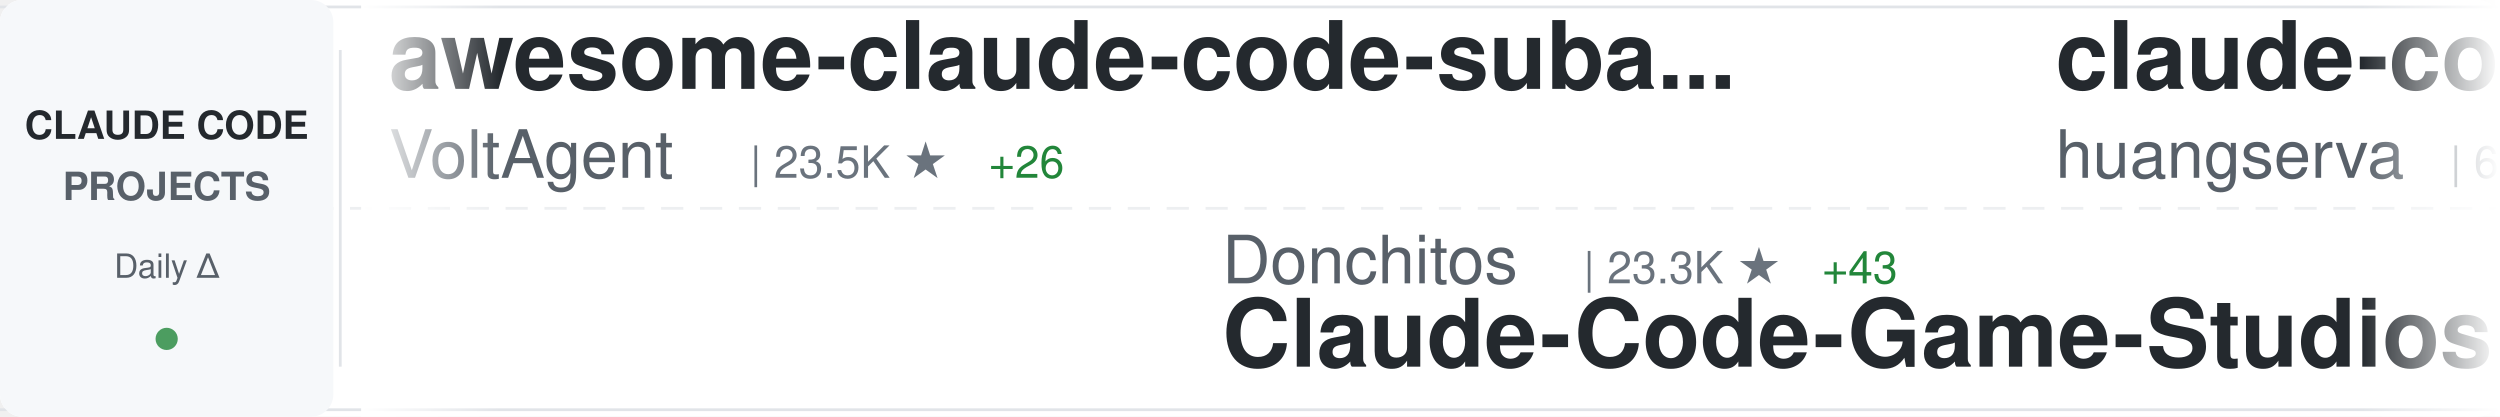
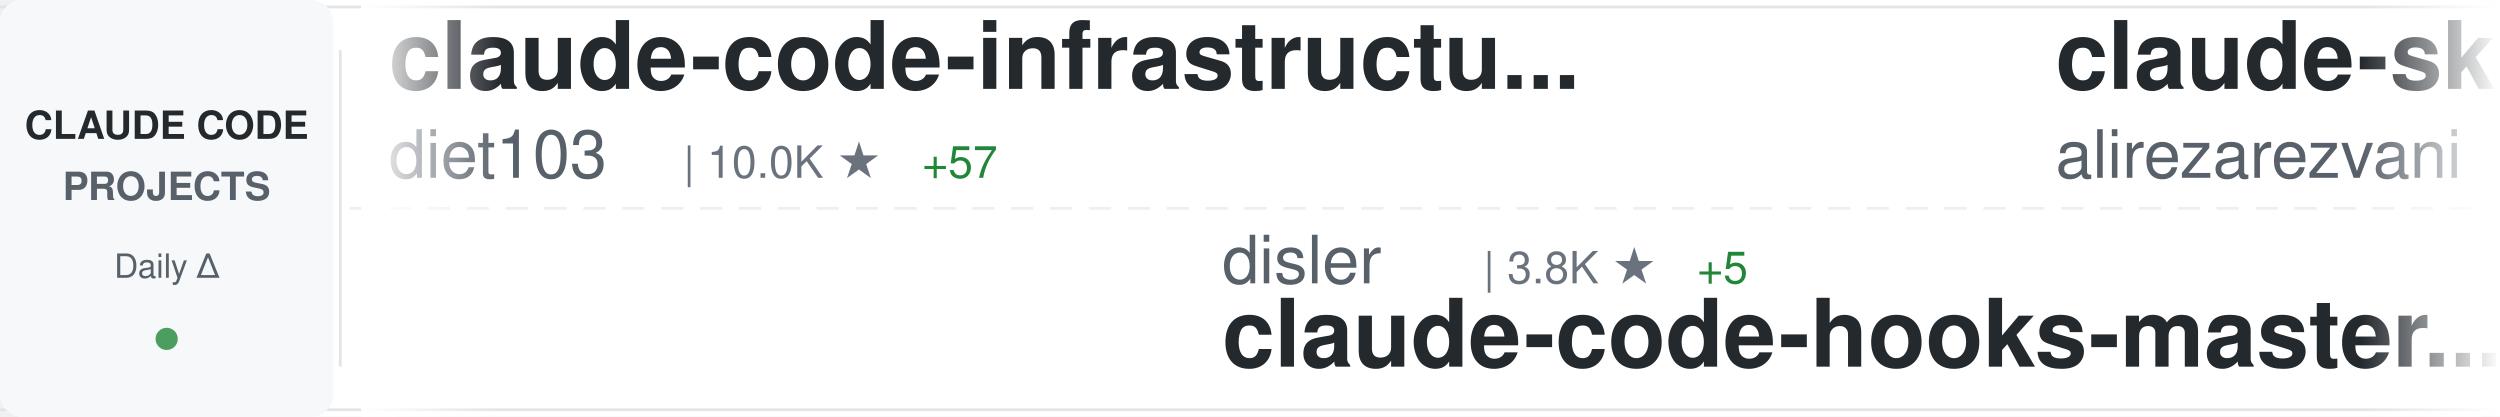
<svg xmlns="http://www.w3.org/2000/svg" width="900" height="150">
  <defs>
    <linearGradient id="awesomeLeftFade" x1="0%" y1="0%" x2="100%" y2="0%">
      <stop offset="0%" style="stop-color:#ffffff;stop-opacity:1" />
      <stop offset="100%" style="stop-color:#ffffff;stop-opacity:0" />
    </linearGradient>
    <linearGradient id="awesomeRightFade" x1="0%" y1="0%" x2="100%" y2="0%">
      <stop offset="0%" style="stop-color:#ffffff;stop-opacity:0" />
      <stop offset="100%" style="stop-color:#ffffff;stop-opacity:1" />
    </linearGradient>
  </defs>
  <rect width="900" height="150" fill="#ffffff" rx="8" />
  <rect x="0" y="2" width="900" height="1" fill="#e1e4e8" />
  <rect x="0" y="147" width="900" height="1" fill="#e1e4e8" />
  <line x1="0" y1="75" x2="900" y2="75" stroke="#e1e4e8" stroke-width="1" stroke-dasharray="8 6" opacity="0.6" />
  <rect x="0" y="0" width="120" height="150" fill="#f6f8fa" rx="8" />
  <text x="60" y="50" font-family="-apple-system, BlinkMacSystemFont, 'Segoe UI', Helvetica, Arial, sans-serif" font-size="14" font-weight="600" fill="#24292e" text-anchor="middle">CLAUDE CODE</text>
  <text x="60" y="72" font-family="-apple-system, BlinkMacSystemFont, 'Segoe UI', Helvetica, Arial, sans-serif" font-size="14" font-weight="600" fill="#586069" text-anchor="middle">PROJECTS</text>
  <text x="60" y="100" font-family="-apple-system, BlinkMacSystemFont, 'Segoe UI', Helvetica, Arial, sans-serif" font-size="12" font-weight="500" fill="#586069" text-anchor="middle">Daily Δ</text>
  <circle cx="60" cy="122" r="4" fill="#22863a" opacity="0.8" />
  <rect x="122" y="18" width="1" height="114" fill="#e1e4e8" />
  <clipPath id="awesomeTickerClip">
    <rect x="130" y="0" width="770" height="150" />
  </clipPath>
  <g clip-path="url(#awesomeTickerClip)">
    <g id="awesomeTickerItems">
      <animateTransform attributeName="transform" attributeType="XML" type="translate" from="0 0" to="-3000 0" dur="54s" repeatCount="indefinite" />
      <g transform="translate(0, 0)">
-         <text x="140" y="32" font-family="-apple-system, BlinkMacSystemFont, 'Segoe UI', Helvetica, Arial, sans-serif" font-size="34" font-weight="600" fill="#24292e">awesome-claude-code-suba...</text>
-         <text x="140" y="64" font-family="-apple-system, BlinkMacSystemFont, 'Segoe UI', Helvetica, Arial, sans-serif" font-size="24" font-weight="400" fill="#586069">VoltAgent</text>
-         <text x="270" y="64" font-family="-apple-system, BlinkMacSystemFont, 'Segoe UI', Helvetica, Arial, sans-serif" font-size="16" font-weight="500" fill="#6a737d">| 23.5K ★</text>
-         <text x="356" y="64" font-family="-apple-system, BlinkMacSystemFont, 'Segoe UI', Helvetica, Arial, sans-serif" font-size="16" font-weight="500" fill="#22863a"> +26</text>
+         <text x="140" y="32" font-family="-apple-system, BlinkMacSystemFont, 'Segoe UI', Helvetica, Arial, sans-serif" font-size="34" font-weight="600" fill="#24292e">claude-code-infrastructu...</text>
+         <text x="140" y="64" font-family="-apple-system, BlinkMacSystemFont, 'Segoe UI', Helvetica, Arial, sans-serif" font-size="24" font-weight="400" fill="#586069">diet103</text>
+         <text x="246" y="64" font-family="-apple-system, BlinkMacSystemFont, 'Segoe UI', Helvetica, Arial, sans-serif" font-size="16" font-weight="500" fill="#6a737d">| 10.0K ★</text>
+         <text x="332" y="64" font-family="-apple-system, BlinkMacSystemFont, 'Segoe UI', Helvetica, Arial, sans-serif" font-size="16" font-weight="500" fill="#22863a"> +57</text>
      </g>
      <g transform="translate(300, 0)">
-         <text x="140" y="102" font-family="-apple-system, BlinkMacSystemFont, 'Segoe UI', Helvetica, Arial, sans-serif" font-size="24" font-weight="400" fill="#586069">Donchitos</text>
-         <text x="270" y="102" font-family="-apple-system, BlinkMacSystemFont, 'Segoe UI', Helvetica, Arial, sans-serif" font-size="16" font-weight="500" fill="#6a737d">| 23.3K ★</text>
-         <text x="356" y="102" font-family="-apple-system, BlinkMacSystemFont, 'Segoe UI', Helvetica, Arial, sans-serif" font-size="16" font-weight="500" fill="#22863a"> +43</text>
-         <text x="140" y="132" font-family="-apple-system, BlinkMacSystemFont, 'Segoe UI', Helvetica, Arial, sans-serif" font-size="34" font-weight="600" fill="#24292e">Claude-Code-Game-Studios</text>
+         <text x="140" y="102" font-family="-apple-system, BlinkMacSystemFont, 'Segoe UI', Helvetica, Arial, sans-serif" font-size="24" font-weight="400" fill="#586069">disler</text>
+         <text x="234" y="102" font-family="-apple-system, BlinkMacSystemFont, 'Segoe UI', Helvetica, Arial, sans-serif" font-size="16" font-weight="500" fill="#6a737d">| 3.8K ★</text>
+         <text x="311" y="102" font-family="-apple-system, BlinkMacSystemFont, 'Segoe UI', Helvetica, Arial, sans-serif" font-size="16" font-weight="500" fill="#22863a"> +5</text>
+         <text x="140" y="132" font-family="-apple-system, BlinkMacSystemFont, 'Segoe UI', Helvetica, Arial, sans-serif" font-size="34" font-weight="600" fill="#24292e">claude-code-hooks-master...</text>
      </g>
      <g transform="translate(600, 0)">
-         <text x="140" y="32" font-family="-apple-system, BlinkMacSystemFont, 'Segoe UI', Helvetica, Arial, sans-serif" font-size="34" font-weight="600" fill="#24292e">claude-code-cli</text>
-         <text x="140" y="64" font-family="-apple-system, BlinkMacSystemFont, 'Segoe UI', Helvetica, Arial, sans-serif" font-size="24" font-weight="400" fill="#586069">huangserva</text>
-         <text x="282" y="64" font-family="-apple-system, BlinkMacSystemFont, 'Segoe UI', Helvetica, Arial, sans-serif" font-size="16" font-weight="500" fill="#6a737d">| 622 ★</text>
+         <text x="140" y="32" font-family="-apple-system, BlinkMacSystemFont, 'Segoe UI', Helvetica, Arial, sans-serif" font-size="34" font-weight="600" fill="#24292e">claude-skills</text>
+         <text x="140" y="64" font-family="-apple-system, BlinkMacSystemFont, 'Segoe UI', Helvetica, Arial, sans-serif" font-size="24" font-weight="400" fill="#586069">alirezarezvani</text>
+         <text x="330" y="64" font-family="-apple-system, BlinkMacSystemFont, 'Segoe UI', Helvetica, Arial, sans-serif" font-size="16" font-weight="500" fill="#6a737d">| 22.9K ★</text>
+         <text x="416" y="64" font-family="-apple-system, BlinkMacSystemFont, 'Segoe UI', Helvetica, Arial, sans-serif" font-size="16" font-weight="500" fill="#22863a"> +62</text>
      </g>
      <g transform="translate(900, 0)">
-         <text x="140" y="102" font-family="-apple-system, BlinkMacSystemFont, 'Segoe UI', Helvetica, Arial, sans-serif" font-size="24" font-weight="400" fill="#586069">https-deeplearning-ai</text>
-         <text x="414" y="102" font-family="-apple-system, BlinkMacSystemFont, 'Segoe UI', Helvetica, Arial, sans-serif" font-size="16" font-weight="500" fill="#6a737d">| 535 ★</text>
-         <text x="140" y="132" font-family="-apple-system, BlinkMacSystemFont, 'Segoe UI', Helvetica, Arial, sans-serif" font-size="34" font-weight="600" fill="#24292e">sc-claude-code-files</text>
+         <text x="140" y="102" font-family="-apple-system, BlinkMacSystemFont, 'Segoe UI', Helvetica, Arial, sans-serif" font-size="24" font-weight="400" fill="#586069">VILA-Lab</text>
+         <text x="258" y="102" font-family="-apple-system, BlinkMacSystemFont, 'Segoe UI', Helvetica, Arial, sans-serif" font-size="16" font-weight="500" fill="#6a737d">| 2.0K ★</text>
+         <text x="335" y="102" font-family="-apple-system, BlinkMacSystemFont, 'Segoe UI', Helvetica, Arial, sans-serif" font-size="16" font-weight="500" fill="#22863a"> +5</text>
+         <text x="140" y="132" font-family="-apple-system, BlinkMacSystemFont, 'Segoe UI', Helvetica, Arial, sans-serif" font-size="34" font-weight="600" fill="#24292e">Dive-into-Claude-Code</text>
      </g>
      <g transform="translate(1200, 0)">
-         <text x="140" y="32" font-family="-apple-system, BlinkMacSystemFont, 'Segoe UI', Helvetica, Arial, sans-serif" font-size="34" font-weight="600" fill="#24292e">edmunds-claude-code</text>
-         <text x="140" y="64" font-family="-apple-system, BlinkMacSystemFont, 'Segoe UI', Helvetica, Arial, sans-serif" font-size="24" font-weight="400" fill="#586069">edmund-io</text>
-         <text x="270" y="64" font-family="-apple-system, BlinkMacSystemFont, 'Segoe UI', Helvetica, Arial, sans-serif" font-size="16" font-weight="500" fill="#6a737d">| 1.5K ★</text>
+         <text x="140" y="32" font-family="-apple-system, BlinkMacSystemFont, 'Segoe UI', Helvetica, Arial, sans-serif" font-size="34" font-weight="600" fill="#24292e">ClaudeCode</text>
+         <text x="140" y="64" font-family="-apple-system, BlinkMacSystemFont, 'Segoe UI', Helvetica, Arial, sans-serif" font-size="24" font-weight="400" fill="#586069">guanshan</text>
+         <text x="258" y="64" font-family="-apple-system, BlinkMacSystemFont, 'Segoe UI', Helvetica, Arial, sans-serif" font-size="16" font-weight="500" fill="#6a737d">| 61 ★</text>
      </g>
      <g transform="translate(1500, 0)">
-         <text x="140" y="102" font-family="-apple-system, BlinkMacSystemFont, 'Segoe UI', Helvetica, Arial, sans-serif" font-size="24" font-weight="400" fill="#586069">sugyan</text>
-         <text x="234" y="102" font-family="-apple-system, BlinkMacSystemFont, 'Segoe UI', Helvetica, Arial, sans-serif" font-size="16" font-weight="500" fill="#6a737d">| 1.1K ★</text>
-         <text x="140" y="132" font-family="-apple-system, BlinkMacSystemFont, 'Segoe UI', Helvetica, Arial, sans-serif" font-size="34" font-weight="600" fill="#24292e">claude-code-webui</text>
+         <text x="140" y="102" font-family="-apple-system, BlinkMacSystemFont, 'Segoe UI', Helvetica, Arial, sans-serif" font-size="24" font-weight="400" fill="#586069">wanshuiyin</text>
+         <text x="282" y="102" font-family="-apple-system, BlinkMacSystemFont, 'Segoe UI', Helvetica, Arial, sans-serif" font-size="16" font-weight="500" fill="#6a737d">| 13.6K ★</text>
+         <text x="368" y="102" font-family="-apple-system, BlinkMacSystemFont, 'Segoe UI', Helvetica, Arial, sans-serif" font-size="16" font-weight="500" fill="#22863a"> +45</text>
+         <text x="140" y="132" font-family="-apple-system, BlinkMacSystemFont, 'Segoe UI', Helvetica, Arial, sans-serif" font-size="34" font-weight="600" fill="#24292e">Auto-claude-code-researc...</text>
      </g>
      <g transform="translate(1800, 0)">
-         <text x="140" y="32" font-family="-apple-system, BlinkMacSystemFont, 'Segoe UI', Helvetica, Arial, sans-serif" font-size="34" font-weight="600" fill="#24292e">claude-coder</text>
-         <text x="140" y="64" font-family="-apple-system, BlinkMacSystemFont, 'Segoe UI', Helvetica, Arial, sans-serif" font-size="24" font-weight="400" fill="#586069">kodu-ai</text>
-         <text x="246" y="64" font-family="-apple-system, BlinkMacSystemFont, 'Segoe UI', Helvetica, Arial, sans-serif" font-size="16" font-weight="500" fill="#6a737d">| 5.3K ★</text>
+         <text x="140" y="32" font-family="-apple-system, BlinkMacSystemFont, 'Segoe UI', Helvetica, Arial, sans-serif" font-size="34" font-weight="600" fill="#24292e">Claude-Code</text>
+         <text x="140" y="64" font-family="-apple-system, BlinkMacSystemFont, 'Segoe UI', Helvetica, Arial, sans-serif" font-size="24" font-weight="400" fill="#586069">KPR111</text>
+         <text x="234" y="64" font-family="-apple-system, BlinkMacSystemFont, 'Segoe UI', Helvetica, Arial, sans-serif" font-size="16" font-weight="500" fill="#6a737d">| 18 ★</text>
      </g>
      <g transform="translate(2100, 0)">
-         <text x="140" y="102" font-family="-apple-system, BlinkMacSystemFont, 'Segoe UI', Helvetica, Arial, sans-serif" font-size="24" font-weight="400" fill="#586069">lintsinghua</text>
-         <text x="294" y="102" font-family="-apple-system, BlinkMacSystemFont, 'Segoe UI', Helvetica, Arial, sans-serif" font-size="16" font-weight="500" fill="#6a737d">| 4.0K ★</text>
-         <text x="371" y="102" font-family="-apple-system, BlinkMacSystemFont, 'Segoe UI', Helvetica, Arial, sans-serif" font-size="16" font-weight="500" fill="#22863a"> +2</text>
-         <text x="140" y="132" font-family="-apple-system, BlinkMacSystemFont, 'Segoe UI', Helvetica, Arial, sans-serif" font-size="34" font-weight="600" fill="#24292e">claude-code-book</text>
+         <text x="140" y="102" font-family="-apple-system, BlinkMacSystemFont, 'Segoe UI', Helvetica, Arial, sans-serif" font-size="24" font-weight="400" fill="#586069">Alishahryar1</text>
+         <text x="306" y="102" font-family="-apple-system, BlinkMacSystemFont, 'Segoe UI', Helvetica, Arial, sans-serif" font-size="16" font-weight="500" fill="#6a737d">| 41.3K ★</text>
+         <text x="392" y="102" font-family="-apple-system, BlinkMacSystemFont, 'Segoe UI', Helvetica, Arial, sans-serif" font-size="16" font-weight="500" fill="#22863a"> +324</text>
+         <text x="140" y="132" font-family="-apple-system, BlinkMacSystemFont, 'Segoe UI', Helvetica, Arial, sans-serif" font-size="34" font-weight="600" fill="#24292e">free-claude-code</text>
      </g>
      <g transform="translate(2400, 0)">
-         <text x="140" y="32" font-family="-apple-system, BlinkMacSystemFont, 'Segoe UI', Helvetica, Arial, sans-serif" font-size="34" font-weight="600" fill="#24292e">ECC</text>
-         <text x="140" y="64" font-family="-apple-system, BlinkMacSystemFont, 'Segoe UI', Helvetica, Arial, sans-serif" font-size="24" font-weight="400" fill="#586069">affaan-m</text>
-         <text x="258" y="64" font-family="-apple-system, BlinkMacSystemFont, 'Segoe UI', Helvetica, Arial, sans-serif" font-size="16" font-weight="500" fill="#6a737d">| 231.6K ★</text>
-         <text x="353" y="64" font-family="-apple-system, BlinkMacSystemFont, 'Segoe UI', Helvetica, Arial, sans-serif" font-size="16" font-weight="500" fill="#22863a"> +380</text>
+         <text x="140" y="32" font-family="-apple-system, BlinkMacSystemFont, 'Segoe UI', Helvetica, Arial, sans-serif" font-size="34" font-weight="600" fill="#24292e">sc-claude-code-files</text>
+         <text x="140" y="64" font-family="-apple-system, BlinkMacSystemFont, 'Segoe UI', Helvetica, Arial, sans-serif" font-size="24" font-weight="400" fill="#586069">https-deeplearning-ai</text>
+         <text x="414" y="64" font-family="-apple-system, BlinkMacSystemFont, 'Segoe UI', Helvetica, Arial, sans-serif" font-size="16" font-weight="500" fill="#6a737d">| 535 ★</text>
      </g>
      <g transform="translate(2700, 0)">
-         <text x="140" y="102" font-family="-apple-system, BlinkMacSystemFont, 'Segoe UI', Helvetica, Arial, sans-serif" font-size="24" font-weight="400" fill="#586069">frankbria</text>
-         <text x="270" y="102" font-family="-apple-system, BlinkMacSystemFont, 'Segoe UI', Helvetica, Arial, sans-serif" font-size="16" font-weight="500" fill="#6a737d">| 9.6K ★</text>
-         <text x="347" y="102" font-family="-apple-system, BlinkMacSystemFont, 'Segoe UI', Helvetica, Arial, sans-serif" font-size="16" font-weight="500" fill="#22863a"> +3</text>
-         <text x="140" y="132" font-family="-apple-system, BlinkMacSystemFont, 'Segoe UI', Helvetica, Arial, sans-serif" font-size="34" font-weight="600" fill="#24292e">ralph-claude-code</text>
+         <text x="140" y="102" font-family="-apple-system, BlinkMacSystemFont, 'Segoe UI', Helvetica, Arial, sans-serif" font-size="24" font-weight="400" fill="#586069">edmund-io</text>
+         <text x="270" y="102" font-family="-apple-system, BlinkMacSystemFont, 'Segoe UI', Helvetica, Arial, sans-serif" font-size="16" font-weight="500" fill="#6a737d">| 1.5K ★</text>
+         <text x="140" y="132" font-family="-apple-system, BlinkMacSystemFont, 'Segoe UI', Helvetica, Arial, sans-serif" font-size="34" font-weight="600" fill="#24292e">edmunds-claude-code</text>
      </g>
      <g transform="translate(3000, 0)">
-         <text x="140" y="32" font-family="-apple-system, BlinkMacSystemFont, 'Segoe UI', Helvetica, Arial, sans-serif" font-size="34" font-weight="600" fill="#24292e">awesome-claude-code-suba...</text>
-         <text x="140" y="64" font-family="-apple-system, BlinkMacSystemFont, 'Segoe UI', Helvetica, Arial, sans-serif" font-size="24" font-weight="400" fill="#586069">VoltAgent</text>
-         <text x="270" y="64" font-family="-apple-system, BlinkMacSystemFont, 'Segoe UI', Helvetica, Arial, sans-serif" font-size="16" font-weight="500" fill="#6a737d">| 23.5K ★</text>
-         <text x="356" y="64" font-family="-apple-system, BlinkMacSystemFont, 'Segoe UI', Helvetica, Arial, sans-serif" font-size="16" font-weight="500" fill="#22863a"> +26</text>
+         <text x="140" y="32" font-family="-apple-system, BlinkMacSystemFont, 'Segoe UI', Helvetica, Arial, sans-serif" font-size="34" font-weight="600" fill="#24292e">claude-code-infrastructu...</text>
+         <text x="140" y="64" font-family="-apple-system, BlinkMacSystemFont, 'Segoe UI', Helvetica, Arial, sans-serif" font-size="24" font-weight="400" fill="#586069">diet103</text>
+         <text x="246" y="64" font-family="-apple-system, BlinkMacSystemFont, 'Segoe UI', Helvetica, Arial, sans-serif" font-size="16" font-weight="500" fill="#6a737d">| 10.0K ★</text>
+         <text x="332" y="64" font-family="-apple-system, BlinkMacSystemFont, 'Segoe UI', Helvetica, Arial, sans-serif" font-size="16" font-weight="500" fill="#22863a"> +57</text>
      </g>
      <g transform="translate(3300, 0)">
-         <text x="140" y="102" font-family="-apple-system, BlinkMacSystemFont, 'Segoe UI', Helvetica, Arial, sans-serif" font-size="24" font-weight="400" fill="#586069">Donchitos</text>
-         <text x="270" y="102" font-family="-apple-system, BlinkMacSystemFont, 'Segoe UI', Helvetica, Arial, sans-serif" font-size="16" font-weight="500" fill="#6a737d">| 23.3K ★</text>
-         <text x="356" y="102" font-family="-apple-system, BlinkMacSystemFont, 'Segoe UI', Helvetica, Arial, sans-serif" font-size="16" font-weight="500" fill="#22863a"> +43</text>
-         <text x="140" y="132" font-family="-apple-system, BlinkMacSystemFont, 'Segoe UI', Helvetica, Arial, sans-serif" font-size="34" font-weight="600" fill="#24292e">Claude-Code-Game-Studios</text>
+         <text x="140" y="102" font-family="-apple-system, BlinkMacSystemFont, 'Segoe UI', Helvetica, Arial, sans-serif" font-size="24" font-weight="400" fill="#586069">disler</text>
+         <text x="234" y="102" font-family="-apple-system, BlinkMacSystemFont, 'Segoe UI', Helvetica, Arial, sans-serif" font-size="16" font-weight="500" fill="#6a737d">| 3.8K ★</text>
+         <text x="311" y="102" font-family="-apple-system, BlinkMacSystemFont, 'Segoe UI', Helvetica, Arial, sans-serif" font-size="16" font-weight="500" fill="#22863a"> +5</text>
+         <text x="140" y="132" font-family="-apple-system, BlinkMacSystemFont, 'Segoe UI', Helvetica, Arial, sans-serif" font-size="34" font-weight="600" fill="#24292e">claude-code-hooks-master...</text>
      </g>
      <g transform="translate(3600, 0)">
-         <text x="140" y="32" font-family="-apple-system, BlinkMacSystemFont, 'Segoe UI', Helvetica, Arial, sans-serif" font-size="34" font-weight="600" fill="#24292e">claude-code-cli</text>
-         <text x="140" y="64" font-family="-apple-system, BlinkMacSystemFont, 'Segoe UI', Helvetica, Arial, sans-serif" font-size="24" font-weight="400" fill="#586069">huangserva</text>
-         <text x="282" y="64" font-family="-apple-system, BlinkMacSystemFont, 'Segoe UI', Helvetica, Arial, sans-serif" font-size="16" font-weight="500" fill="#6a737d">| 622 ★</text>
+         <text x="140" y="32" font-family="-apple-system, BlinkMacSystemFont, 'Segoe UI', Helvetica, Arial, sans-serif" font-size="34" font-weight="600" fill="#24292e">claude-skills</text>
+         <text x="140" y="64" font-family="-apple-system, BlinkMacSystemFont, 'Segoe UI', Helvetica, Arial, sans-serif" font-size="24" font-weight="400" fill="#586069">alirezarezvani</text>
+         <text x="330" y="64" font-family="-apple-system, BlinkMacSystemFont, 'Segoe UI', Helvetica, Arial, sans-serif" font-size="16" font-weight="500" fill="#6a737d">| 22.9K ★</text>
+         <text x="416" y="64" font-family="-apple-system, BlinkMacSystemFont, 'Segoe UI', Helvetica, Arial, sans-serif" font-size="16" font-weight="500" fill="#22863a"> +62</text>
      </g>
      <g transform="translate(3900, 0)">
-         <text x="140" y="102" font-family="-apple-system, BlinkMacSystemFont, 'Segoe UI', Helvetica, Arial, sans-serif" font-size="24" font-weight="400" fill="#586069">https-deeplearning-ai</text>
-         <text x="414" y="102" font-family="-apple-system, BlinkMacSystemFont, 'Segoe UI', Helvetica, Arial, sans-serif" font-size="16" font-weight="500" fill="#6a737d">| 535 ★</text>
-         <text x="140" y="132" font-family="-apple-system, BlinkMacSystemFont, 'Segoe UI', Helvetica, Arial, sans-serif" font-size="34" font-weight="600" fill="#24292e">sc-claude-code-files</text>
+         <text x="140" y="102" font-family="-apple-system, BlinkMacSystemFont, 'Segoe UI', Helvetica, Arial, sans-serif" font-size="24" font-weight="400" fill="#586069">VILA-Lab</text>
+         <text x="258" y="102" font-family="-apple-system, BlinkMacSystemFont, 'Segoe UI', Helvetica, Arial, sans-serif" font-size="16" font-weight="500" fill="#6a737d">| 2.0K ★</text>
+         <text x="335" y="102" font-family="-apple-system, BlinkMacSystemFont, 'Segoe UI', Helvetica, Arial, sans-serif" font-size="16" font-weight="500" fill="#22863a"> +5</text>
+         <text x="140" y="132" font-family="-apple-system, BlinkMacSystemFont, 'Segoe UI', Helvetica, Arial, sans-serif" font-size="34" font-weight="600" fill="#24292e">Dive-into-Claude-Code</text>
      </g>
    </g>
  </g>
  <rect x="130" y="0" width="50" height="150" fill="url(#awesomeLeftFade)" />
  <rect x="850" y="0" width="50" height="150" fill="url(#awesomeRightFade)" />
</svg>
